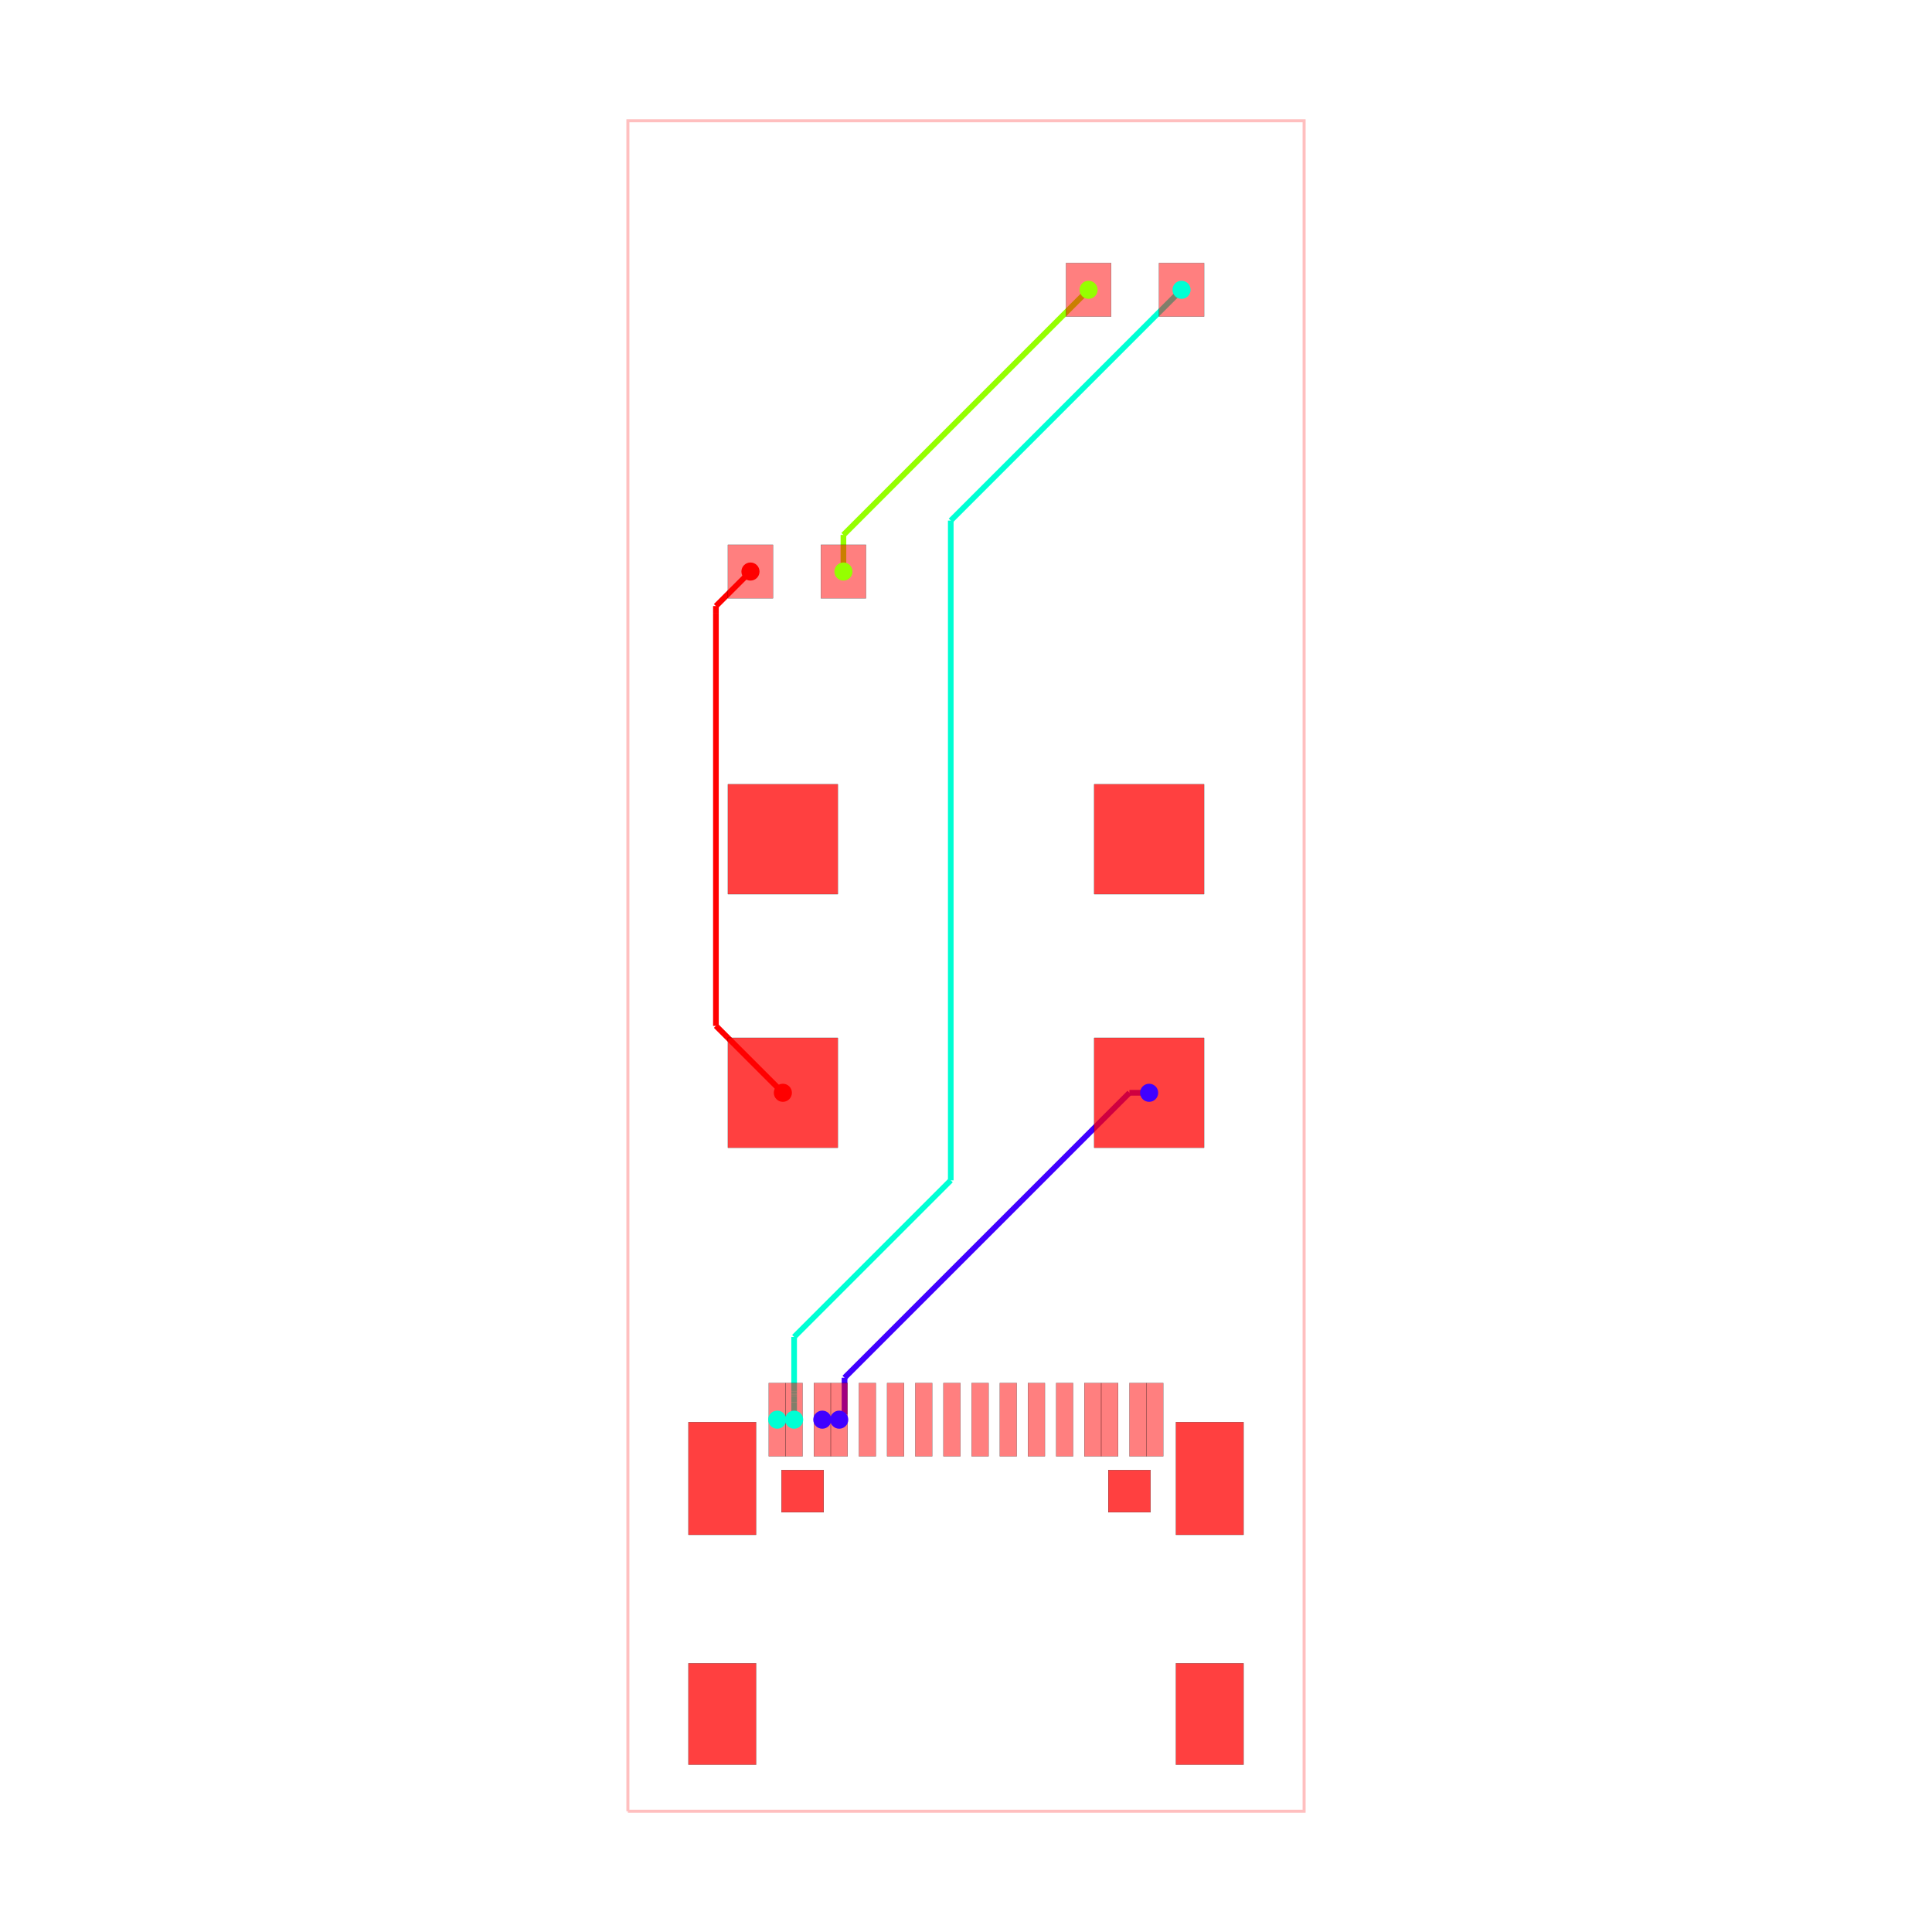
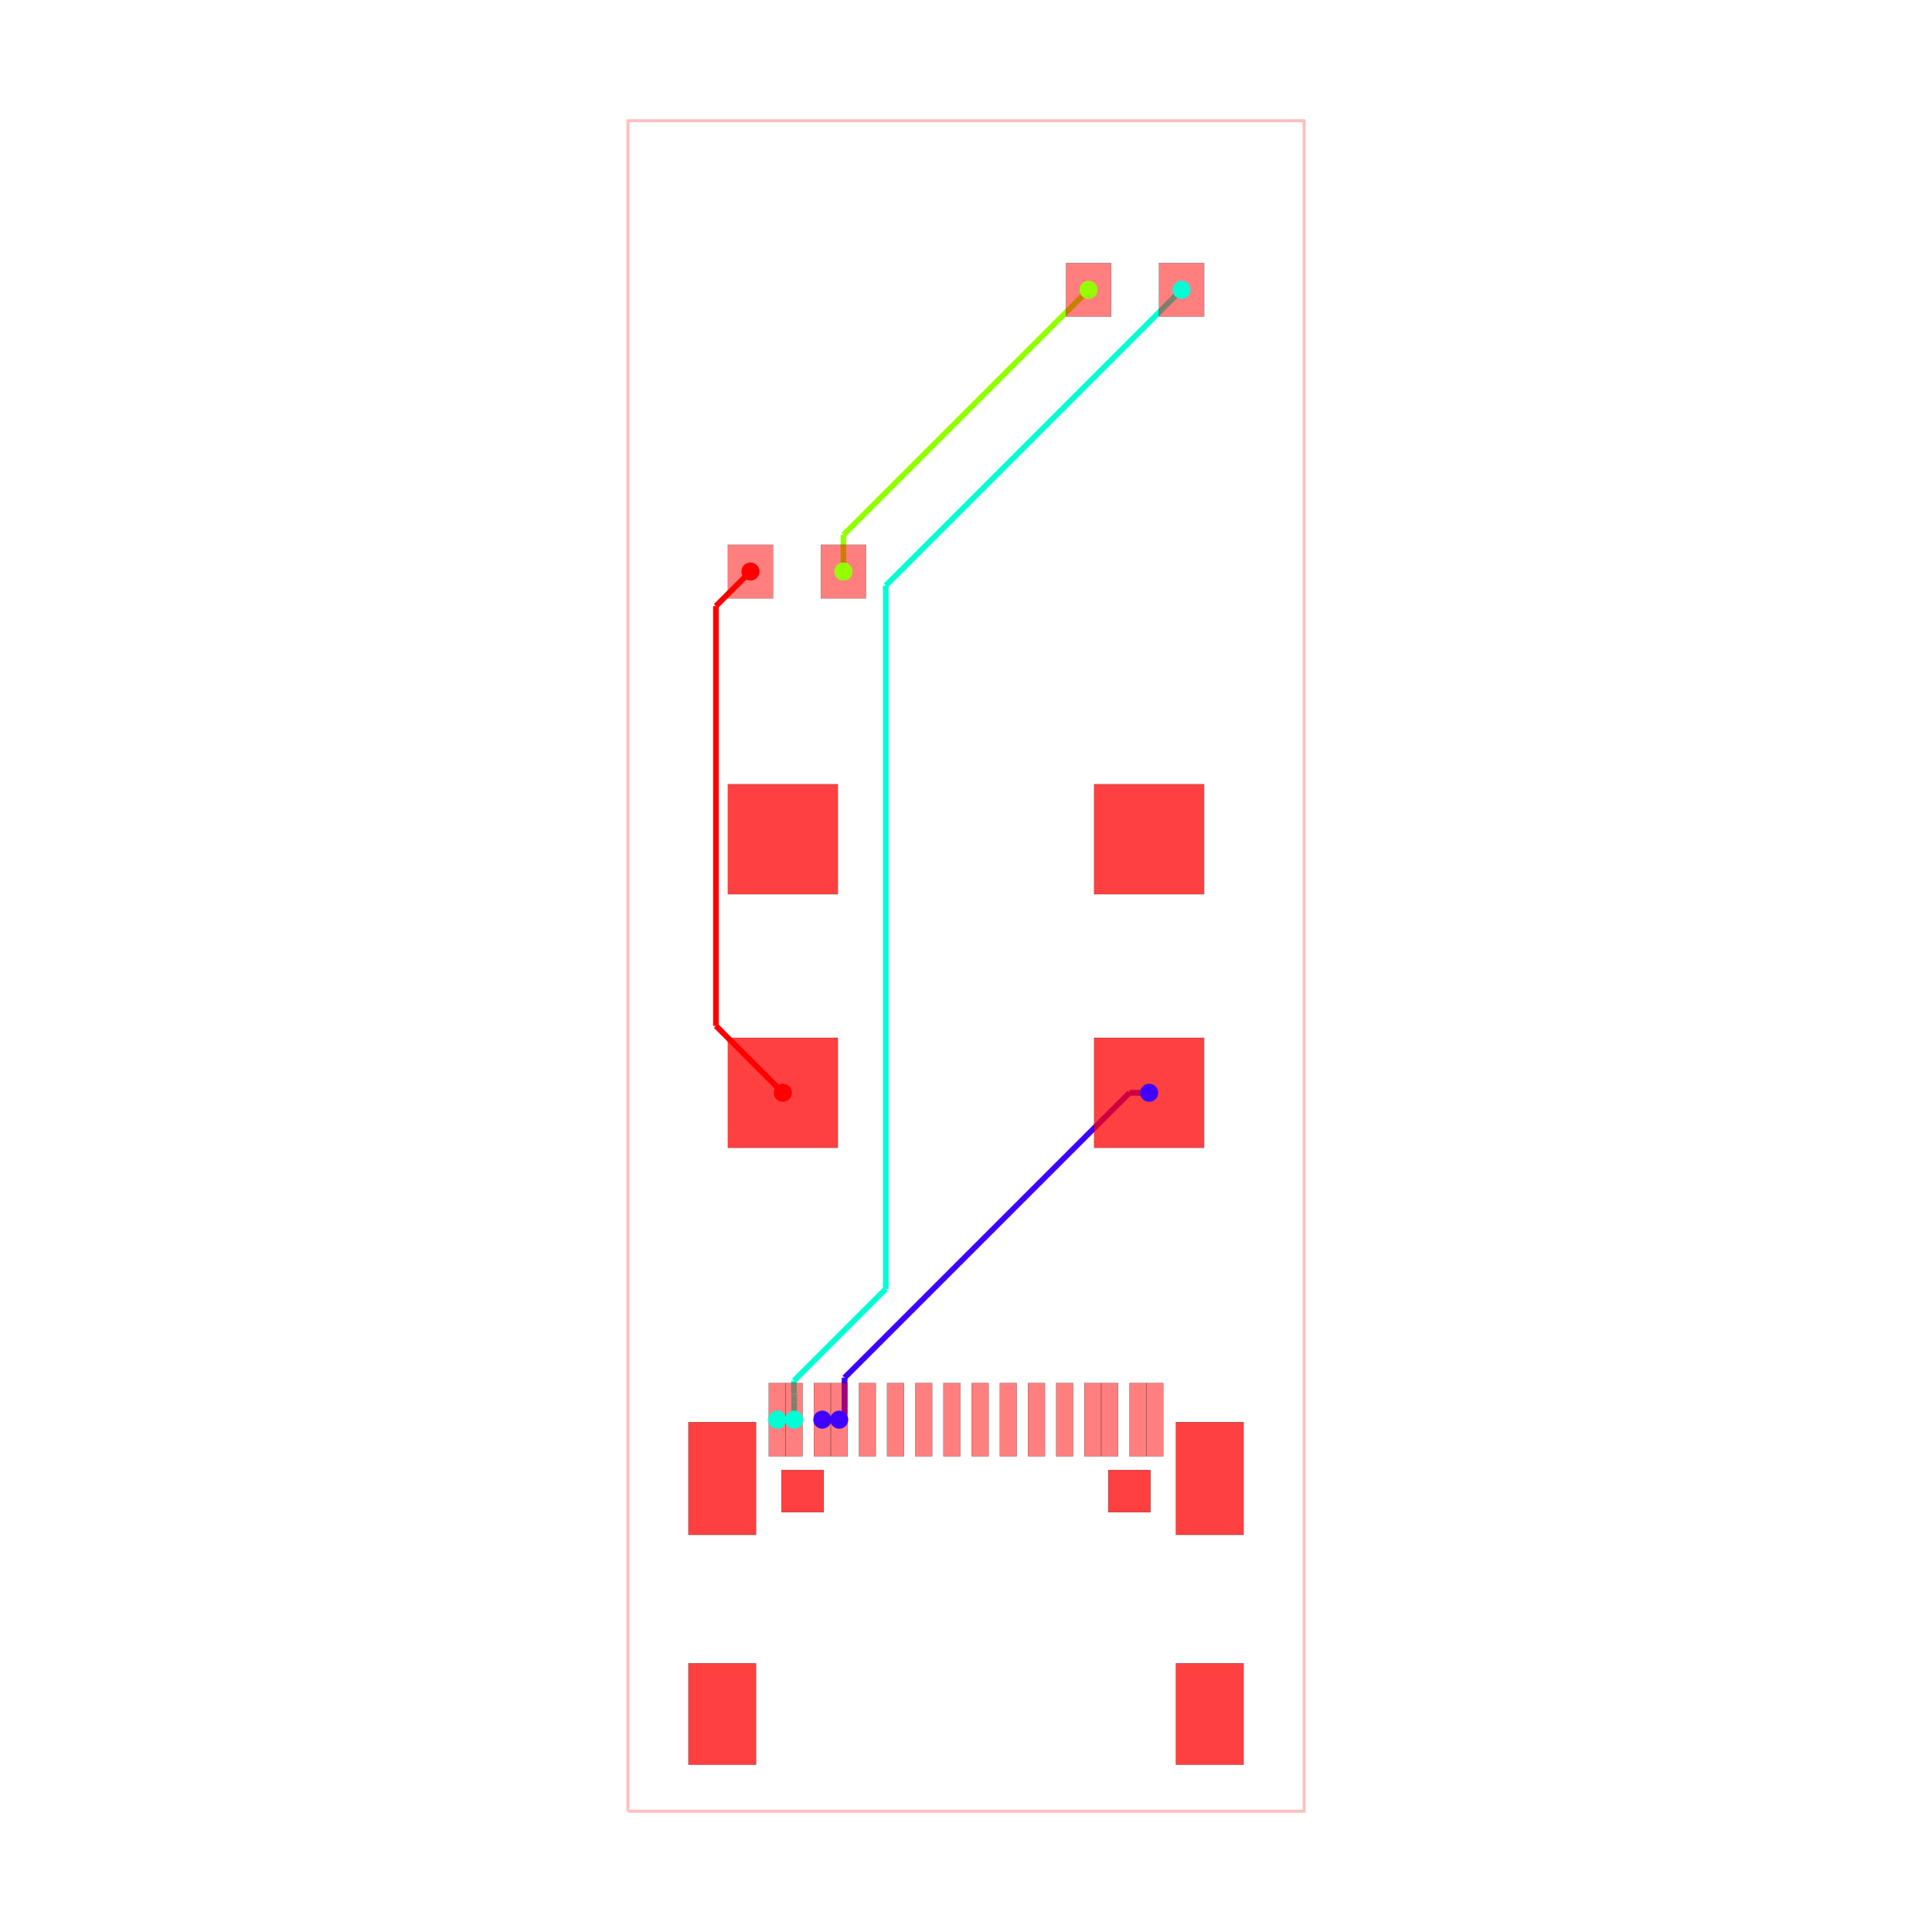
<svg xmlns="http://www.w3.org/2000/svg" width="640" height="640" viewBox="0 0 640 640">
  <rect width="100%" height="100%" fill="white" />
  <g>
    <polyline data-points="-6,-15 6,-15 6,15 -6,15 -6,-15" data-type="line" data-label="" points="208,600 432,600 432,40 208,40 208,600" fill="none" stroke="rgba(255,0,0,0.25)" stroke-width="1px" />
  </g>
  <g>
    <polyline data-points="-2.5499059999999645,-8.05091295000011 -2.249932000000058,-8.05091295000011" data-type="line" data-label="source_net_1" points="272.402,470.284 278.001,470.284" fill="none" stroke="rgba(64,0,255,0.25)" stroke-width="1.867" />
  </g>
  <g>
    <polyline data-points="3.25,-2.25 2.9009208980152046,-2.25" data-type="line" data-label="source_net_1" points="380.667,362 374.151,362" fill="none" stroke="rgba(64,0,255,0.25)" stroke-width="1.867" />
  </g>
  <g>
    <polyline data-points="2.9009208980152046,-2.25 -2.155473472039845,-7.30639437005505" data-type="line" data-label="source_net_1" points="374.151,362 279.764,456.386" fill="none" stroke="rgba(64,0,255,0.25)" stroke-width="1.867" />
  </g>
  <g>
    <polyline data-points="-2.155473472039845,-7.30639437005505 -2.155473472039845,-7.956473472039845" data-type="line" data-label="source_net_1" points="279.764,456.386 279.764,468.521" fill="none" stroke="rgba(64,0,255,0.25)" stroke-width="1.867" />
  </g>
  <g>
    <polyline data-points="-2.155473472039845,-7.956473472039845 -2.25,-8.051" data-type="line" data-label="source_net_1" points="279.764,468.521 278,470.285" fill="none" stroke="rgba(64,0,255,0.25)" stroke-width="1.867" />
  </g>
  <g>
    <polyline data-points="-3.3500060000000076,-8.05091295000011 -3.0500319999999874,-8.05091295000011" data-type="line" data-label="source_net_0" points="257.467,470.284 263.066,470.284" fill="none" stroke="rgba(0,255,213,0.25)" stroke-width="1.867" />
  </g>
  <g>
    <polyline data-points="-2.175,7 -2.175,7.65" data-type="line" data-label="source_trace_6" points="279.4,189.333 279.4,177.2" fill="none" stroke="rgba(149,255,0,0.25)" stroke-width="1.867" />
  </g>
  <g>
    <polyline data-points="-2.175,7.65 2.175,12" data-type="line" data-label="source_trace_6" points="279.4,177.2 360.6,96" fill="none" stroke="rgba(149,255,0,0.25)" stroke-width="1.867" />
  </g>
  <g>
    <polyline data-points="-3.25,-2.25 -4.4377714885672885,-1.0622285114327115" data-type="line" data-label="source_trace_4" points="259.333,362 237.162,339.828" fill="none" stroke="rgba(255,0,0,0.25)" stroke-width="1.867" />
  </g>
  <g>
    <polyline data-points="-4.4377714885672885,-1.0622285114327115 -4.4377714885672885,6.254319217889879" data-type="line" data-label="source_trace_4" points="237.162,339.828 237.162,203.253" fill="none" stroke="rgba(255,0,0,0.25)" stroke-width="1.867" />
  </g>
  <g>
    <polyline data-points="-4.4377714885672885,6.254319217889879 -4.4377714885672885,6.387228511432712" data-type="line" data-label="source_trace_4" points="237.162,203.253 237.162,200.772" fill="none" stroke="rgba(255,0,0,0.25)" stroke-width="1.867" />
  </g>
  <g>
    <polyline data-points="-4.4377714885672885,6.387228511432712 -3.825,7" data-type="line" data-label="source_trace_4" points="237.162,200.772 248.6,189.333" fill="none" stroke="rgba(255,0,0,0.25)" stroke-width="1.867" />
  </g>
  <g>
    <polyline data-points="-2.5499059999999645,-8.05091295000011 -2.249932000000058,-8.05091295000011" data-type="line" data-label="source_net_1" points="272.402,470.284 278.001,470.284" fill="none" stroke="hsl(255, 100%, 50%)" stroke-width="1.867" />
  </g>
  <g>
    <polyline data-points="3.25,-2.25 2.9009208980152046,-2.25" data-type="line" data-label="source_net_1" points="380.667,362 374.151,362" fill="none" stroke="hsl(255, 100%, 50%)" stroke-width="1.867" />
  </g>
  <g>
    <polyline data-points="2.9009208980152046,-2.25 -2.155473472039845,-7.30639437005505" data-type="line" data-label="source_net_1" points="374.151,362 279.764,456.386" fill="none" stroke="hsl(255, 100%, 50%)" stroke-width="1.867" />
  </g>
  <g>
    <polyline data-points="-2.155473472039845,-7.30639437005505 -2.155473472039845,-7.956473472039845" data-type="line" data-label="source_net_1" points="279.764,456.386 279.764,468.521" fill="none" stroke="hsl(255, 100%, 50%)" stroke-width="1.867" />
  </g>
  <g>
    <polyline data-points="-2.155473472039845,-7.956473472039845 -2.25,-8.051" data-type="line" data-label="source_net_1" points="279.764,468.521 278,470.285" fill="none" stroke="hsl(255, 100%, 50%)" stroke-width="1.867" />
  </g>
  <g>
    <polyline data-points="-3.3500060000000076,-8.05091295000011 -3.0500319999999874,-8.05091295000011" data-type="line" data-label="source_net_0" points="257.467,470.284 263.066,470.284" fill="none" stroke="hsl(170, 100%, 50%)" stroke-width="1.867" />
  </g>
  <g>
    <polyline data-points="-2.175,7 -2.175,7.65" data-type="line" data-label="source_trace_6" points="279.4,189.333 279.4,177.2" fill="none" stroke="hsl(85, 100%, 50%)" stroke-width="1.867" />
  </g>
  <g>
    <polyline data-points="-2.175,7.65 2.175,12" data-type="line" data-label="source_trace_6" points="279.4,177.2 360.6,96" fill="none" stroke="hsl(85, 100%, 50%)" stroke-width="1.867" />
  </g>
  <g>
    <polyline data-points="-3.25,-2.25 -4.4377714885672885,-1.0622285114327115" data-type="line" data-label="source_trace_4" points="259.333,362 237.162,339.828" fill="none" stroke="hsl(0, 100%, 50%)" stroke-width="1.867" />
  </g>
  <g>
    <polyline data-points="-4.4377714885672885,-1.0622285114327115 -4.4377714885672885,6.254319217889879" data-type="line" data-label="source_trace_4" points="237.162,339.828 237.162,203.253" fill="none" stroke="hsl(0, 100%, 50%)" stroke-width="1.867" />
  </g>
  <g>
    <polyline data-points="-4.4377714885672885,6.254319217889879 -4.4377714885672885,6.387228511432712" data-type="line" data-label="source_trace_4" points="237.162,203.253 237.162,200.772" fill="none" stroke="hsl(0, 100%, 50%)" stroke-width="1.867" />
  </g>
  <g>
    <polyline data-points="-4.4377714885672885,6.387228511432712 -3.825,7" data-type="line" data-label="source_trace_4" points="237.162,200.772 248.6,189.333" fill="none" stroke="hsl(0, 100%, 50%)" stroke-width="1.867" />
  </g>
  <g>
-     <polyline data-points="3.825,12 -0.2704455147956848,7.904554485204315" data-type="line" data-label="source_net_0" points="391.4,96 314.952,172.448" fill="none" stroke="hsl(170, 100%, 50%)" stroke-width="1.867" />
-   </g>
-   <g>
-     <polyline data-points="-0.2704455147956848,7.904554485204315 -0.27044551479568507,-3.803495142754843" data-type="line" data-label="source_net_0" points="314.952,172.448 314.952,390.999" fill="none" stroke="hsl(170, 100%, 50%)" stroke-width="1.867" />
-   </g>
-   <g>
-     <polyline data-points="-0.27044551479568507,-3.803495142754843 -3.0500320122727733,-6.583081640231931" data-type="line" data-label="source_net_0" points="314.952,390.999 263.066,442.884" fill="none" stroke="hsl(170, 100%, 50%)" stroke-width="1.867" />
-   </g>
-   <g>
-     <polyline data-points="-3.0500320122727733,-6.583081640231931 -3.0500320122727733,-7.553212370025356" data-type="line" data-label="source_net_0" points="263.066,442.884 263.066,460.993" fill="none" stroke="hsl(170, 100%, 50%)" stroke-width="1.867" />
-   </g>
-   <g>
-     <polyline data-points="-3.0500320122727733,-7.553212370025356 -3.0500320122727733,-7.594928016975576" data-type="line" data-label="source_net_0" points="263.066,460.993 263.066,461.772" fill="none" stroke="hsl(170, 100%, 50%)" stroke-width="1.867" />
+     <polyline data-points="3.825,12 -1.4240149133605993,6.750985086639401" data-type="line" data-label="source_net_0" points="391.4,96 293.418,193.982" fill="none" stroke="hsl(170, 100%, 50%)" stroke-width="1.867" />
+   </g>
+   <g>
+     <polyline data-points="-1.4240149133605993,6.750985086639401 -1.4240149133605995,-5.731396758975235" data-type="line" data-label="source_net_0" points="293.418,193.982 293.418,426.986" fill="none" stroke="hsl(170, 100%, 50%)" stroke-width="1.867" />
+   </g>
+   <g>
+     <polyline data-points="-1.4240149133605995,-5.731396758975235 -3.053451624554058,-7.360833470168694" data-type="line" data-label="source_net_0" points="293.418,426.986 263.002,457.402" fill="none" stroke="hsl(170, 100%, 50%)" stroke-width="1.867" />
+   </g>
+   <g>
+     <polyline data-points="-3.053451624554058,-7.360833470168694 -3.053451624554058,-7.555978062735715" data-type="line" data-label="source_net_0" points="263.002,457.402 263.002,461.045" fill="none" stroke="hsl(170, 100%, 50%)" stroke-width="1.867" />
+   </g>
+   <g>
+     <polyline data-points="-3.053451624554058,-7.555978062735715 -3.053451624554058,-7.591508404694292" data-type="line" data-label="source_net_0" points="263.002,461.045 263.002,461.708" fill="none" stroke="hsl(170, 100%, 50%)" stroke-width="1.867" />
+   </g>
+   <g>
+     <polyline data-points="-3.053451624554058,-7.591508404694292 -3.0500320122727733,-7.594928016975576" data-type="line" data-label="source_net_0" points="263.002,461.708 263.066,461.772" fill="none" stroke="hsl(170, 100%, 50%)" stroke-width="1.867" />
  </g>
  <g>
    <polyline data-points="-3.0500320122727733,-7.594928016975576 -3.0500329999999876,-7.600914250000112" data-type="line" data-label="source_net_0" points="263.066,461.772 263.066,461.884" fill="none" stroke="hsl(170, 100%, 50%)" stroke-width="1.867" />
  </g>
  <g>
    <polyline data-points="-3.0500329999999876,-7.600914250000112 -3.0500329999999876,-7.6339999999999995" data-type="line" data-label="source_net_0" points="263.066,461.884 263.066,462.501" fill="none" stroke="hsl(170, 100%, 50%)" stroke-width="1.867" />
  </g>
  <g>
    <polyline data-points="-3.0500329999999876,-7.6339999999999995 -3.0500329999999876,-7.742999999999999" data-type="line" data-label="source_net_0" points="263.066,462.501 263.066,464.536" fill="none" stroke="hsl(170, 100%, 50%)" stroke-width="1.867" />
  </g>
  <g>
    <polyline data-points="-3.0500329999999876,-7.742999999999999 -3.0500319999999874,-8.05091295000011" data-type="line" data-label="source_net_0" points="263.066,464.536 263.066,470.284" fill="none" stroke="hsl(170, 100%, 50%)" stroke-width="1.867" />
  </g>
  <g>
    <rect data-type="rect" data-label="top" data-x="-1.7500600000000759" data-y="-8.05091295000011" x="284.532" y="458.15" width="5.6" height="24.267" fill="rgba(255,0,0,0.5)" stroke="black" stroke-width="0.054" />
  </g>
  <g>
    <rect data-type="rect" data-label="top" data-x="-1.2499339999999393" data-y="-8.05091295000011" x="293.868" y="458.15" width="5.6" height="24.267" fill="rgba(255,0,0,0.5)" stroke="black" stroke-width="0.054" />
  </g>
  <g>
    <rect data-type="rect" data-label="top" data-x="-0.7500619999999572" data-y="-8.05091295000011" x="303.199" y="458.15" width="5.6" height="24.267" fill="rgba(255,0,0,0.5)" stroke="black" stroke-width="0.054" />
  </g>
  <g>
    <rect data-type="rect" data-label="top" data-x="-0.2499359999999342" data-y="-8.05091295000011" x="312.535" y="458.15" width="5.6" height="24.267" fill="rgba(255,0,0,0.5)" stroke="black" stroke-width="0.054" />
  </g>
  <g>
    <rect data-type="rect" data-label="top" data-x="0.2499359999999342" data-y="-8.05091295000011" x="321.865" y="458.15" width="5.6" height="24.267" fill="rgba(255,0,0,0.5)" stroke="black" stroke-width="0.054" />
  </g>
  <g>
    <rect data-type="rect" data-label="top" data-x="0.7500619999999572" data-y="-8.05091295000011" x="331.201" y="458.15" width="5.6" height="24.267" fill="rgba(255,0,0,0.5)" stroke="black" stroke-width="0.054" />
  </g>
  <g>
    <rect data-type="rect" data-label="top" data-x="1.2496799999998984" data-y="-8.05091295000011" x="340.527" y="458.15" width="5.6" height="24.267" fill="rgba(255,0,0,0.5)" stroke="black" stroke-width="0.054" />
  </g>
  <g>
    <rect data-type="rect" data-label="top" data-x="1.7500600000000759" data-y="-8.05091295000011" x="349.868" y="458.15" width="5.6" height="24.267" fill="rgba(255,0,0,0.5)" stroke="black" stroke-width="0.054" />
  </g>
  <g>
    <rect data-type="rect" data-label="top source_net_0" data-x="-3.3500060000000076" data-y="-8.05091295000011" x="254.667" y="458.15" width="5.6" height="24.267" fill="rgba(255,0,0,0.5)" stroke="black" stroke-width="0.054" />
  </g>
  <g>
    <rect data-type="rect" data-label="top source_net_0" data-x="-3.0500319999999874" data-y="-8.05091295000011" x="260.266" y="458.15" width="5.6" height="24.267" fill="rgba(255,0,0,0.5)" stroke="black" stroke-width="0.054" />
  </g>
  <g>
    <rect data-type="rect" data-label="top source_net_1" data-x="-2.5499059999999645" data-y="-8.05091295000011" x="269.602" y="458.15" width="5.6" height="24.267" fill="rgba(255,0,0,0.5)" stroke="black" stroke-width="0.054" />
  </g>
  <g>
    <rect data-type="rect" data-label="top source_net_1" data-x="-2.249932000000058" data-y="-8.05091295000011" x="275.201" y="458.15" width="5.6" height="24.267" fill="rgba(255,0,0,0.5)" stroke="black" stroke-width="0.054" />
  </g>
  <g>
    <rect data-type="rect" data-label="top source_net_1" data-x="2.249932000000058" data-y="-8.05091295000011" x="359.199" y="458.15" width="5.6" height="24.267" fill="rgba(255,0,0,0.5)" stroke="black" stroke-width="0.054" />
  </g>
  <g>
    <rect data-type="rect" data-label="top source_net_1" data-x="2.5501600000000053" data-y="-8.05091295000011" x="364.803" y="458.15" width="5.6" height="24.267" fill="rgba(255,0,0,0.5)" stroke="black" stroke-width="0.054" />
  </g>
  <g>
    <rect data-type="rect" data-label="top source_net_0" data-x="3.050032000000101" data-y="-8.05091295000011" x="374.134" y="458.15" width="5.6" height="24.267" fill="rgba(255,0,0,0.5)" stroke="black" stroke-width="0.054" />
  </g>
  <g>
    <rect data-type="rect" data-label="top source_net_0" data-x="3.3500060000000076" data-y="-8.05091295000011" x="379.733" y="458.15" width="5.6" height="24.267" fill="rgba(255,0,0,0.5)" stroke="black" stroke-width="0.054" />
  </g>
  <g>
    <rect data-type="rect" data-label="top source_trace_6" data-x="2.175" data-y="12" x="353.133" y="87.133" width="14.933" height="17.733" fill="rgba(255,0,0,0.5)" stroke="black" stroke-width="0.054" />
  </g>
  <g>
    <rect data-type="rect" data-label="top source_net_0" data-x="3.825" data-y="12" x="383.933" y="87.133" width="14.933" height="17.733" fill="rgba(255,0,0,0.5)" stroke="black" stroke-width="0.054" />
  </g>
  <g>
    <rect data-type="rect" data-label="top source_trace_4" data-x="-3.825" data-y="7" x="241.133" y="180.467" width="14.933" height="17.733" fill="rgba(255,0,0,0.5)" stroke="black" stroke-width="0.054" />
  </g>
  <g>
    <rect data-type="rect" data-label="top source_trace_6" data-x="-2.175" data-y="7" x="271.933" y="180.467" width="14.933" height="17.733" fill="rgba(255,0,0,0.5)" stroke="black" stroke-width="0.054" />
  </g>
  <g>
    <rect data-type="rect" data-label="top bottom" data-x="4.32511199999999" data-y="-13.274086349999948" data-ccw-rotation-degrees="0" x="389.535" y="550.983" width="22.4" height="33.6" fill="rgba(255,0,0,0.75)" stroke="black" stroke-width="0.054" />
  </g>
  <g>
    <rect data-type="rect" data-label="top bottom" data-x="4.32511199999999" data-y="-9.094262350000122" data-ccw-rotation-degrees="0" x="389.535" y="471.093" width="22.4" height="37.333" fill="rgba(255,0,0,0.75)" stroke="black" stroke-width="0.054" />
  </g>
  <g>
    <rect data-type="rect" data-label="top bottom" data-x="-4.32511199999999" data-y="-9.094262350000122" data-ccw-rotation-degrees="0" x="228.065" y="471.093" width="22.4" height="37.333" fill="rgba(255,0,0,0.75)" stroke="black" stroke-width="0.054" />
  </g>
  <g>
    <rect data-type="rect" data-label="top bottom" data-x="-4.32511199999999" data-y="-13.274086349999948" data-ccw-rotation-degrees="0" x="228.065" y="550.983" width="22.4" height="33.6" fill="rgba(255,0,0,0.75)" stroke="black" stroke-width="0.054" />
  </g>
  <g>
    <rect data-type="rect" data-label="top source_trace_4 bottom source_trace_4" data-x="-3.25" data-y="-2.25" x="241.133" y="343.8" width="36.4" height="36.4" fill="rgba(255,0,0,0.75)" stroke="black" stroke-width="0.054" />
  </g>
  <g>
    <rect data-type="rect" data-label="top source_net_1 bottom source_net_1" data-x="3.25" data-y="-2.25" x="362.467" y="343.8" width="36.4" height="36.4" fill="rgba(255,0,0,0.75)" stroke="black" stroke-width="0.054" />
  </g>
  <g>
    <rect data-type="rect" data-label="top bottom" data-x="3.25" data-y="2.25" x="362.467" y="259.8" width="36.4" height="36.4" fill="rgba(255,0,0,0.75)" stroke="black" stroke-width="0.054" />
  </g>
  <g>
    <rect data-type="rect" data-label="top bottom" data-x="-3.25" data-y="2.25" x="241.133" y="259.8" width="36.4" height="36.4" fill="rgba(255,0,0,0.75)" stroke="black" stroke-width="0.054" />
  </g>
  <g>
    <rect data-type="rect" data-label="top bottom" data-x="-2.8999180000000706" data-y="-9.319388950000075" x="258.868" y="486.962" width="14" height="14" fill="rgba(255,0,0,0.75)" stroke="black" stroke-width="0.054" />
  </g>
  <g>
    <rect data-type="rect" data-label="top bottom" data-x="2.8999180000000706" data-y="-9.319388950000075" x="367.132" y="486.962" width="14" height="14" fill="rgba(255,0,0,0.75)" stroke="black" stroke-width="0.054" />
  </g>
  <g>
    <circle data-type="point" data-label="source_trace_4 source_trace_4 top" data-x="-3.25" data-y="-2.25" cx="259.333" cy="362" r="3" fill="hsl(0, 100%, 50%)" />
  </g>
  <g>
    <circle data-type="point" data-label="source_trace_4 source_trace_4 top" data-x="-3.825" data-y="7" cx="248.6" cy="189.333" r="3" fill="hsl(0, 100%, 50%)" />
  </g>
  <g>
    <circle data-type="point" data-label="source_trace_6 source_trace_6 top" data-x="-2.175" data-y="7" cx="279.4" cy="189.333" r="3" fill="hsl(85, 100%, 50%)" />
  </g>
  <g>
    <circle data-type="point" data-label="source_trace_6 source_trace_6 top" data-x="2.175" data-y="12" cx="360.6" cy="96" r="3" fill="hsl(85, 100%, 50%)" />
  </g>
  <g>
    <circle data-type="point" data-label="source_net_0 source_net_0 top" data-x="-3.3500060000000076" data-y="-8.05091295000011" cx="257.467" cy="470.284" r="3" fill="hsl(170, 100%, 50%)" />
  </g>
  <g>
    <circle data-type="point" data-label="source_net_0 source_net_0 top" data-x="-3.0500319999999874" data-y="-8.05091295000011" cx="263.066" cy="470.284" r="3" fill="hsl(170, 100%, 50%)" />
  </g>
  <g>
    <circle data-type="point" data-label="source_net_0 source_net_0 top" data-x="3.825" data-y="12" cx="391.4" cy="96" r="3" fill="hsl(170, 100%, 50%)" />
  </g>
  <g>
    <circle data-type="point" data-label="source_net_1 source_net_1 top" data-x="-2.5499059999999645" data-y="-8.05091295000011" cx="272.402" cy="470.284" r="3" fill="hsl(255, 100%, 50%)" />
  </g>
  <g>
    <circle data-type="point" data-label="source_net_1 source_net_1 top" data-x="-2.249932000000058" data-y="-8.05091295000011" cx="278.001" cy="470.284" r="3" fill="hsl(255, 100%, 50%)" />
  </g>
  <g>
    <circle data-type="point" data-label="source_net_1 source_net_1 top" data-x="3.25" data-y="-2.25" cx="380.667" cy="362" r="3" fill="hsl(255, 100%, 50%)" />
  </g>
  <g id="crosshair" style="display: none">
    <line id="crosshair-h" y1="0" y2="640" stroke="#666" stroke-width="0.5" />
    <line id="crosshair-v" x1="0" x2="640" stroke="#666" stroke-width="0.5" />
    <text id="coordinates" font-family="monospace" font-size="12" fill="#666" />
  </g>
</svg>
